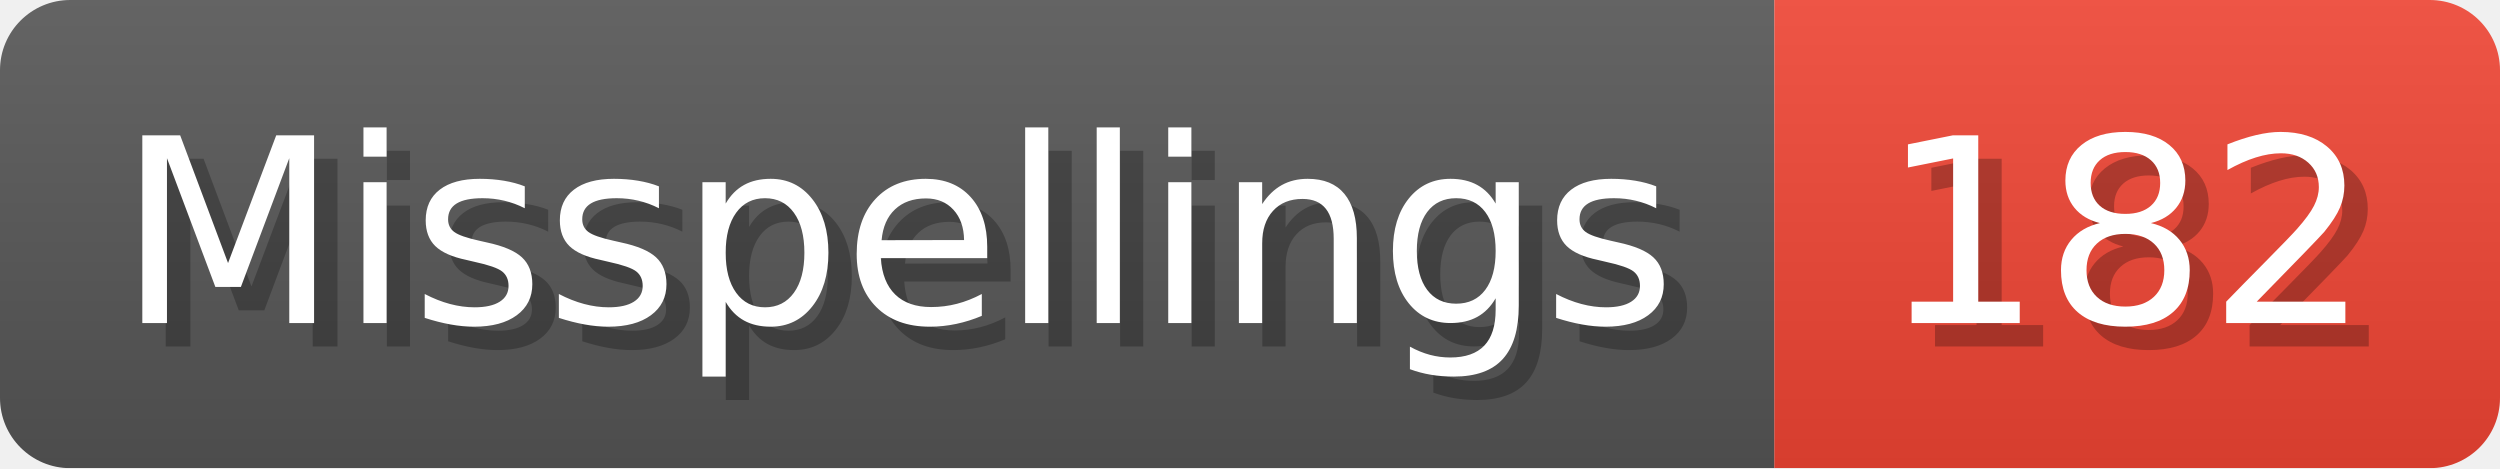
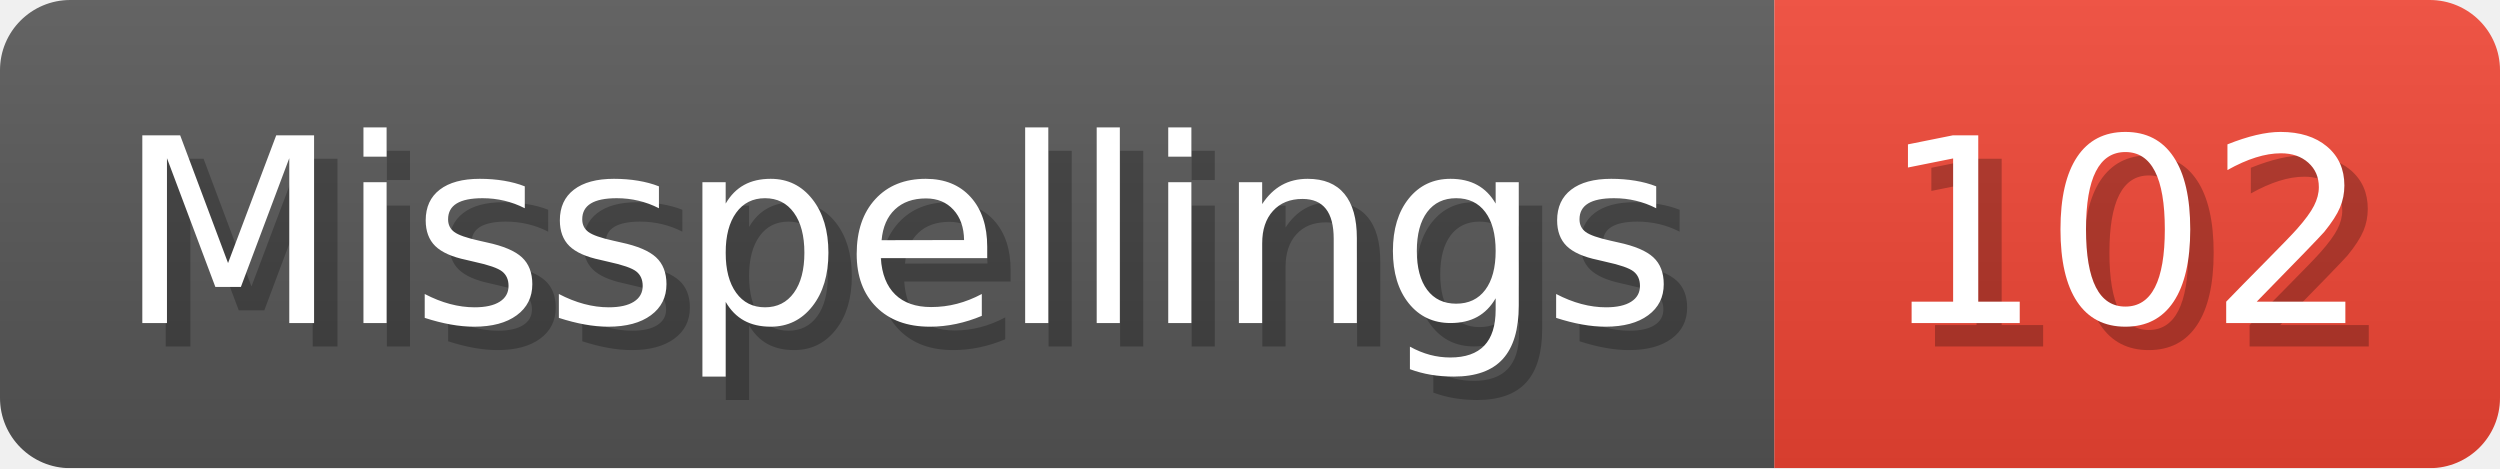
- <svg xmlns="http://www.w3.org/2000/svg" width="106.8" height="20" viewBox="0 0 1068 200" role="img" aria-label="Misspellings: 182">
+ <svg xmlns="http://www.w3.org/2000/svg" width="106.8" height="20" viewBox="0 0 1068 200" role="img" aria-label="Misspellings: 102">
  <linearGradient id="a" x2="0" y2="100%">
    <stop offset="0" stop-opacity=".1" stop-color="#EEE" />
    <stop offset="1" stop-opacity=".1" />
  </linearGradient>
  <mask id="m">
    <rect width="1068" height="200" rx="30" fill="#FFF" />
  </mask>
  <g mask="url(#m)">
    <rect width="758" height="200" fill="#555" />
    <rect width="310" height="200" fill="#E43" x="758" />
    <rect width="1068" height="200" fill="url(#a)" />
  </g>
  <g aria-hidden="true" fill="#fff" text-anchor="start" font-family="Verdana,DejaVu Sans,sans-serif" font-size="110">
    <text x="60" y="148" textLength="658" fill="#000" opacity="0.25">Misspellings</text>
    <text x="50" y="138" textLength="658">Misspellings</text>
-     <text x="813" y="148" textLength="210" fill="#000" opacity="0.25">182</text>
-     <text x="803" y="138" textLength="210">182</text>
+     <text x="813" y="148" textLength="210" fill="#000" opacity="0.25">102</text>
+     <text x="803" y="138" textLength="210">102</text>
  </g>
</svg>
